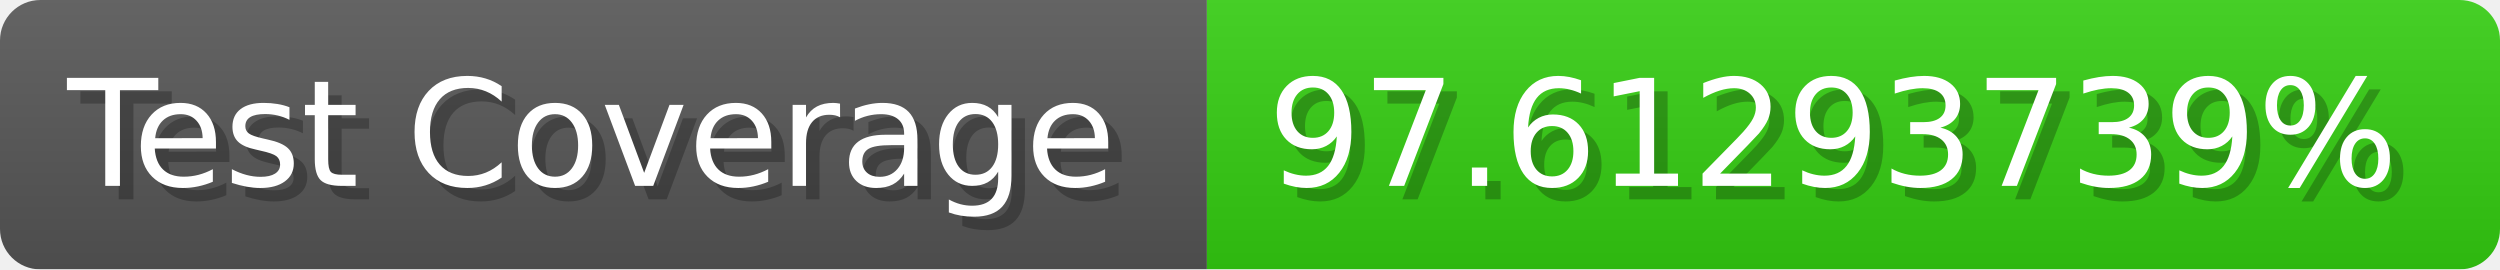
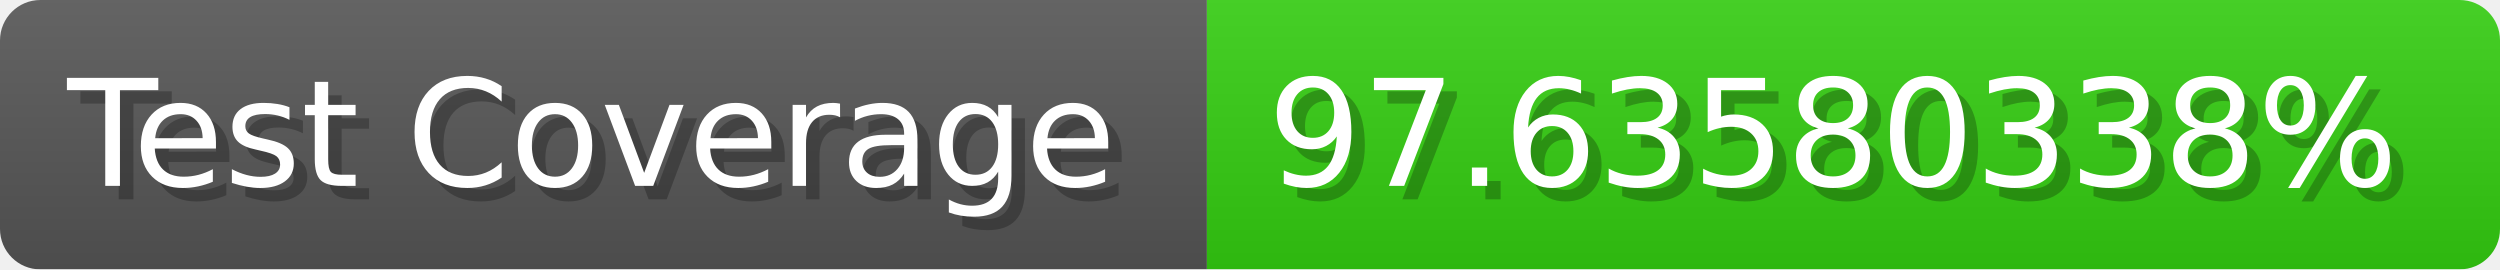
- <svg xmlns="http://www.w3.org/2000/svg" width="185.6" height="20" viewBox="0 0 1856 200" role="img" aria-label="Test Coverage: 97.61293739%">
+ <svg xmlns="http://www.w3.org/2000/svg" width="185.6" height="20" viewBox="0 0 1856 200" role="img" aria-label="Test Coverage: 97.63580338%">
  <linearGradient id="a" x2="0" y2="100%">
    <stop offset="0" stop-opacity=".1" stop-color="#EEE" />
    <stop offset="1" stop-opacity=".1" />
  </linearGradient>
  <mask id="m">
    <rect width="1856" height="200" rx="30" fill="#FFF" />
  </mask>
  <g mask="url(#m)">
    <rect width="896" height="200" fill="#555" />
    <rect width="960" height="200" fill="#3C1" x="896" />
    <rect width="1856" height="200" fill="url(#a)" />
  </g>
  <g aria-hidden="true" fill="#fff" text-anchor="start" font-family="Verdana,DejaVu Sans,sans-serif" font-size="110">
    <text x="60" y="148" textLength="796" fill="#000" opacity="0.25">Test Coverage</text>
    <text x="50" y="138" textLength="796">Test Coverage</text>
-     <text x="951" y="148" textLength="860" fill="#000" opacity="0.25">97.61293739%</text>
-     <text x="941" y="138" textLength="860">97.61293739%</text>
+     <text x="951" y="148" textLength="860" fill="#000" opacity="0.25">97.63580338%</text>
+     <text x="941" y="138" textLength="860">97.63580338%</text>
  </g>
</svg>
